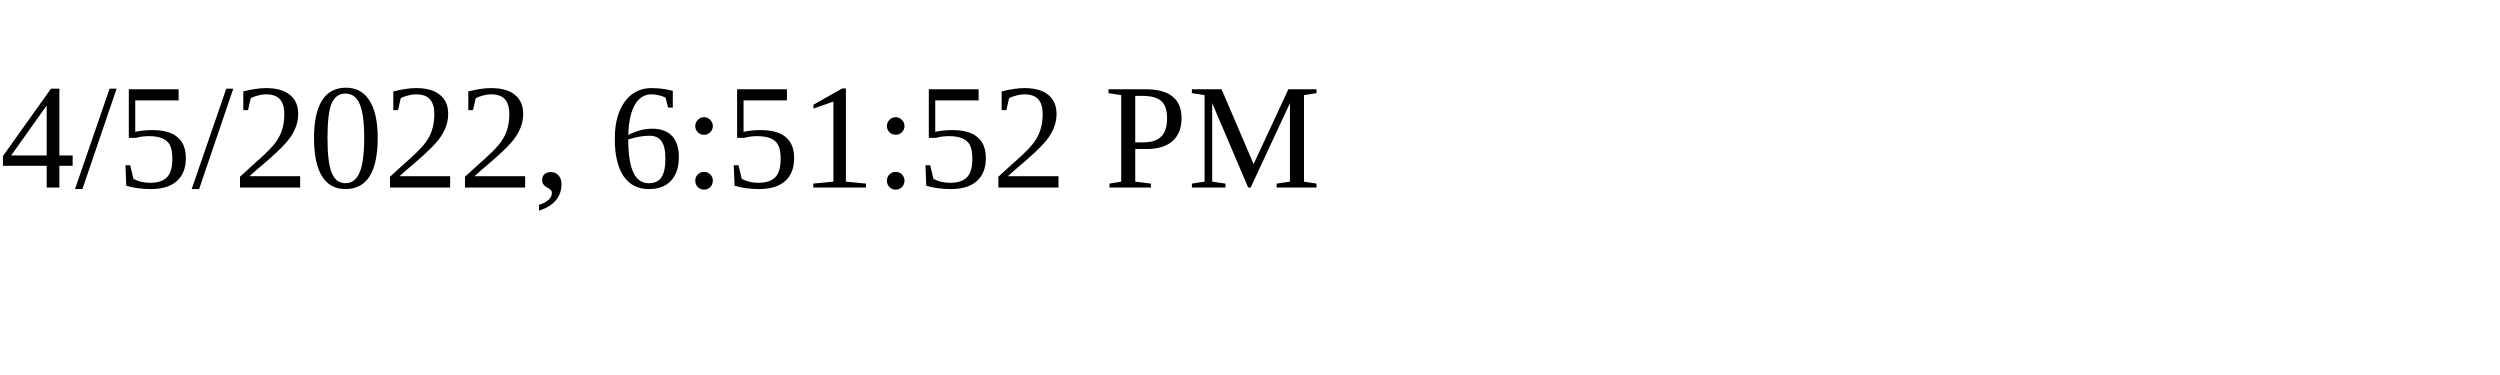
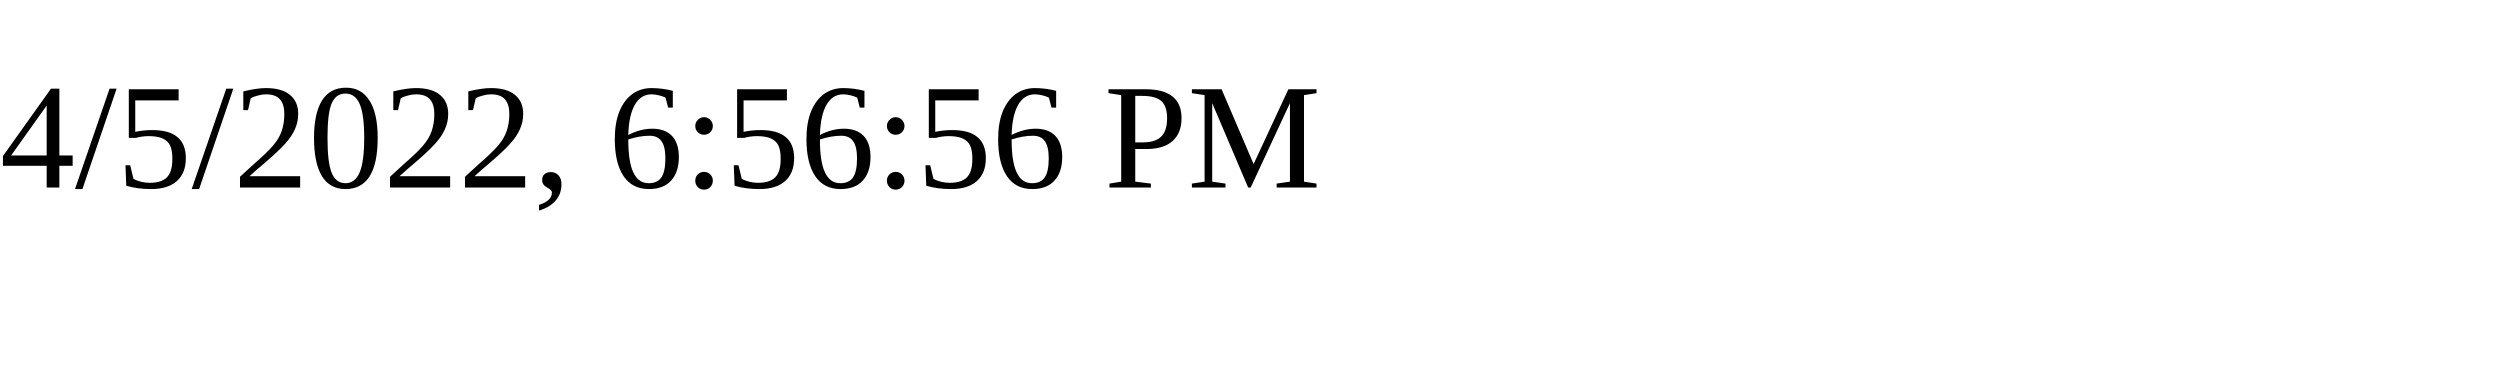
<svg xmlns="http://www.w3.org/2000/svg" height="30" width="200">
-   <text x="0" y="15">4/5/2022, 6:51:52 PM</text>
+   <text x="0" y="15">4/5/2022, 6:56:56 PM</text>
</svg>
